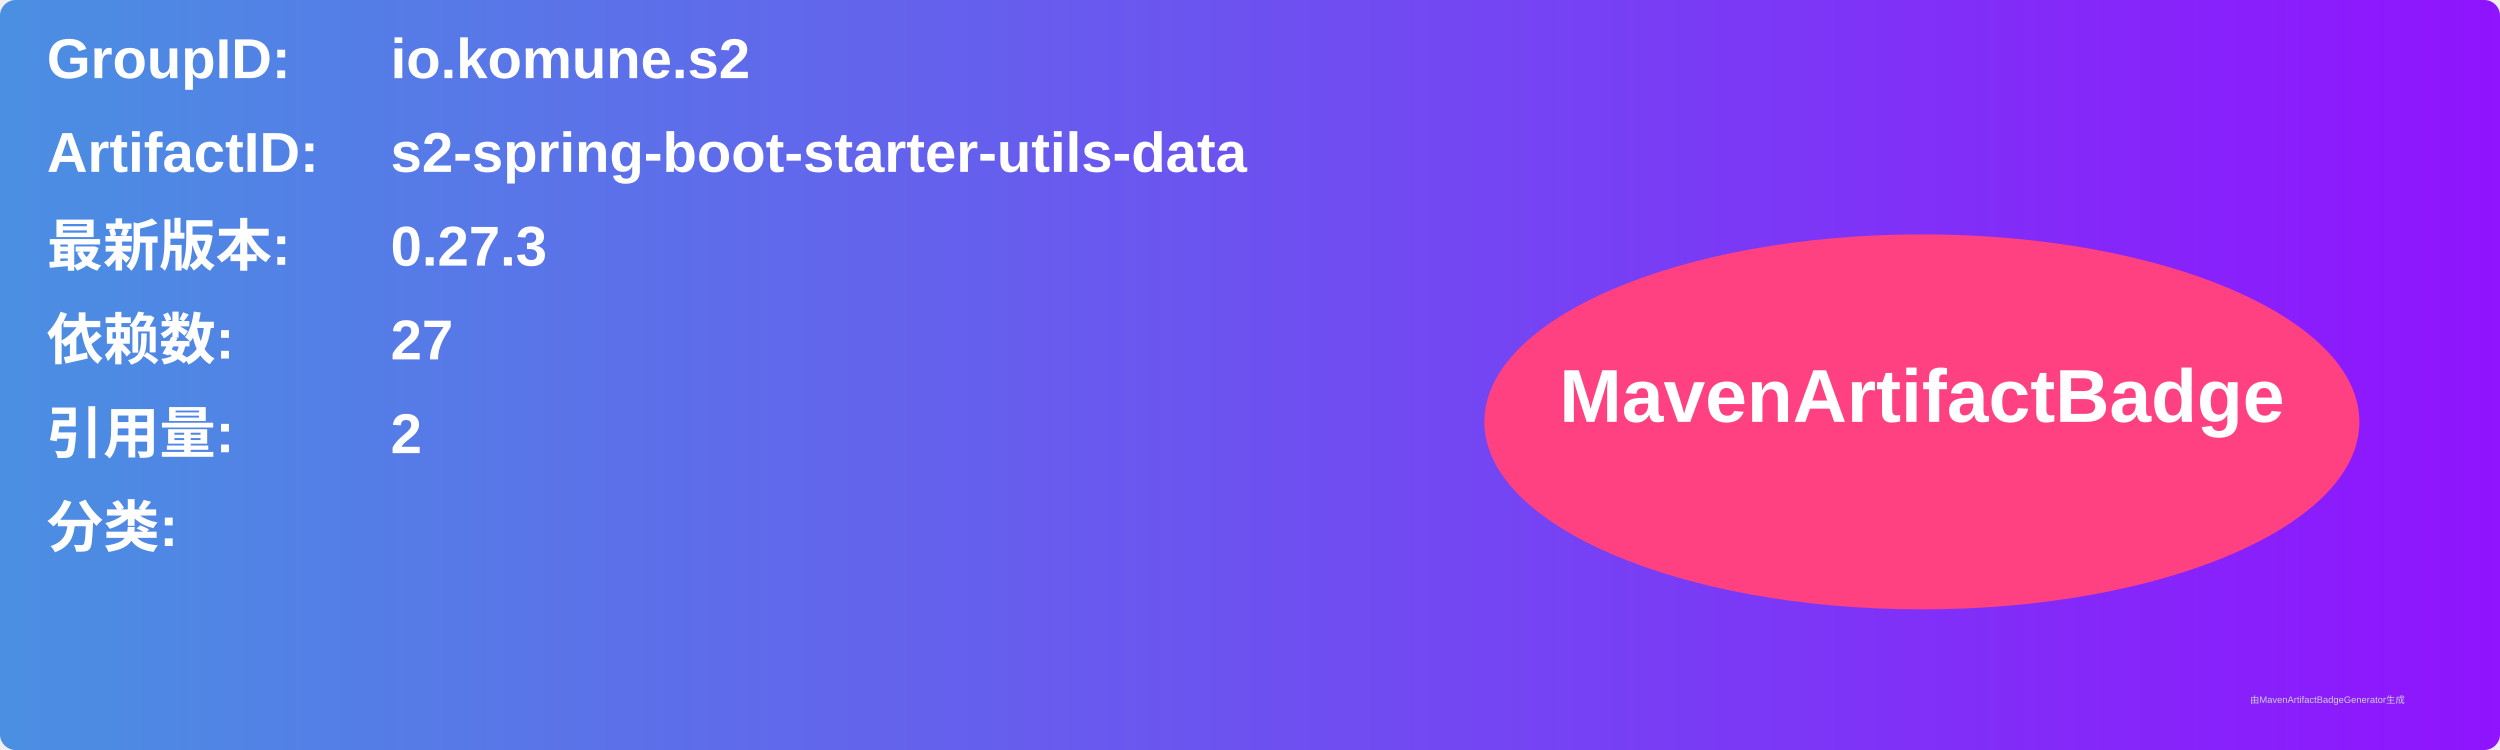
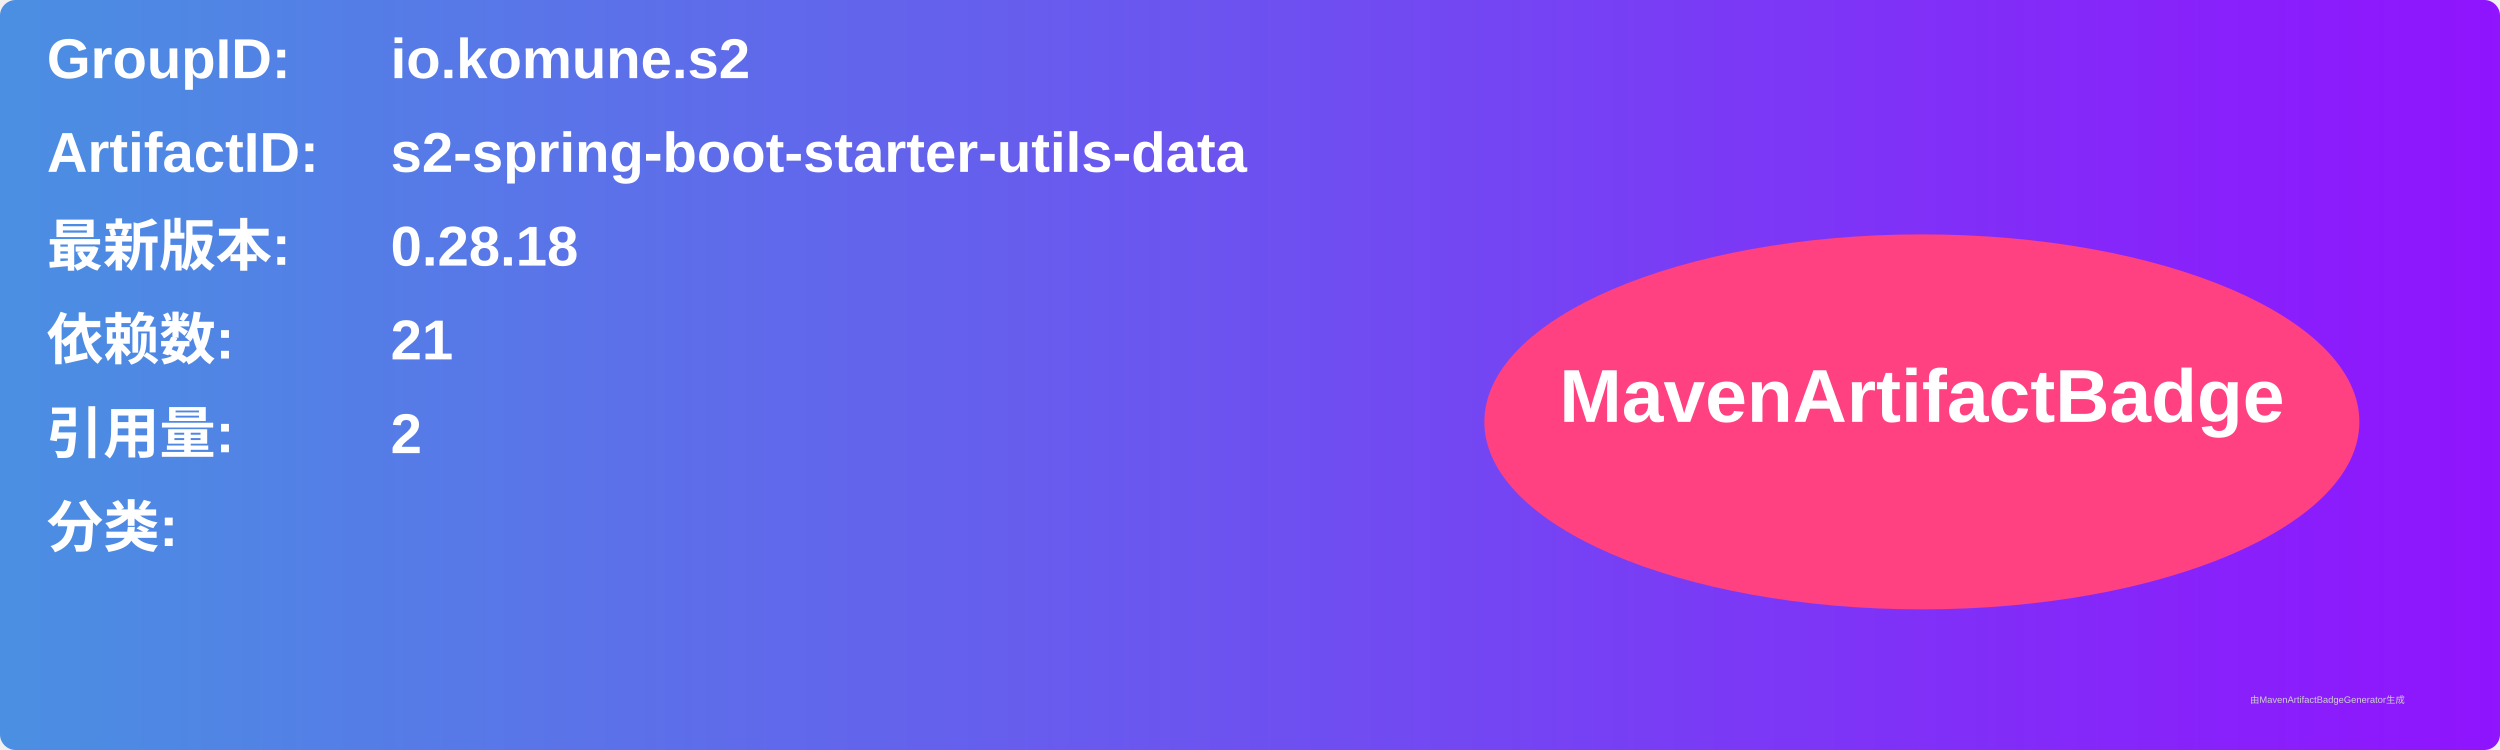
<svg xmlns="http://www.w3.org/2000/svg" width="800" height="240" viewBox="0 0 800 240">
  <linearGradient id="grad" x1="0%" y1="0%" x2="100%" y2="0%">
    <stop offset="0%" stop-color="#4a90e2" />
    <stop offset="100%" stop-color="#9013fe" />
  </linearGradient>
  <rect width="100%" height="100%" rx="5" ry="5" fill="url(#grad)" />
  <g transform="translate(15, 15)">
    <text x="0" y="10" font-family="Arial" font-size="18" fill="white" font-weight="bold" width="260">GroupID:</text>
    <text x="110" y="10" font-family="Arial" font-size="18" fill="white" font-weight="bold" width="460">io.komune.s2</text>
    <text x="0" y="40" font-family="Arial" font-size="18" fill="white" font-weight="bold" width="260">ArtifactID:</text>
    <text x="110" y="40" font-family="Arial" font-size="18" fill="white" font-weight="bold" width="460">s2-spring-boot-starter-utils-data</text>
    <text x="0" y="70" font-family="Arial" font-size="18" fill="white" font-weight="bold">最新版本:</text>
    <text x="110" y="70" font-family="Arial" font-size="18" fill="white" font-weight="bold">
-       <tspan font-weight="bold">0.27.3</tspan>
+       <tspan font-weight="bold">0.28.18</tspan>
    </text>
    <text x="0" y="100" font-family="Arial" font-size="18" fill="white" font-weight="bold">依赖数: </text>
    <text x="110" y="100" font-family="Arial" font-size="18" fill="white">
-       <tspan font-weight="bold">27</tspan>
+       <tspan font-weight="bold">21</tspan>
    </text>
    <text x="0" y="130" font-family="Arial" font-size="18" fill="white" font-weight="bold">引用量: </text>
    <text x="110" y="130" font-family="Arial" font-size="18" fill="white">
      <tspan font-weight="bold">2</tspan>
    </text>
    <text x="0" y="160" font-family="Arial" font-size="18" fill="white" font-weight="bold">分类:</text>
    <text x="10" y="190" font-family="Arial" font-size="10" fill="white">
      <tspan font-weight="bold" />
    </text>
    <ellipse cx="600" cy="120" rx="140" ry="60" fill="#ff4081" />
    <text x="600" y="120" text-anchor="middle" font-family="Arial" font-size="24" fill="white" font-weight="bold">MavenArtifactBadge</text>
  </g>
  <text x="720" y="225" font-family="Arial" font-size="3" fill="#d0d0d0">由MavenArtifactBadgeGenerator生成</text>
</svg>
